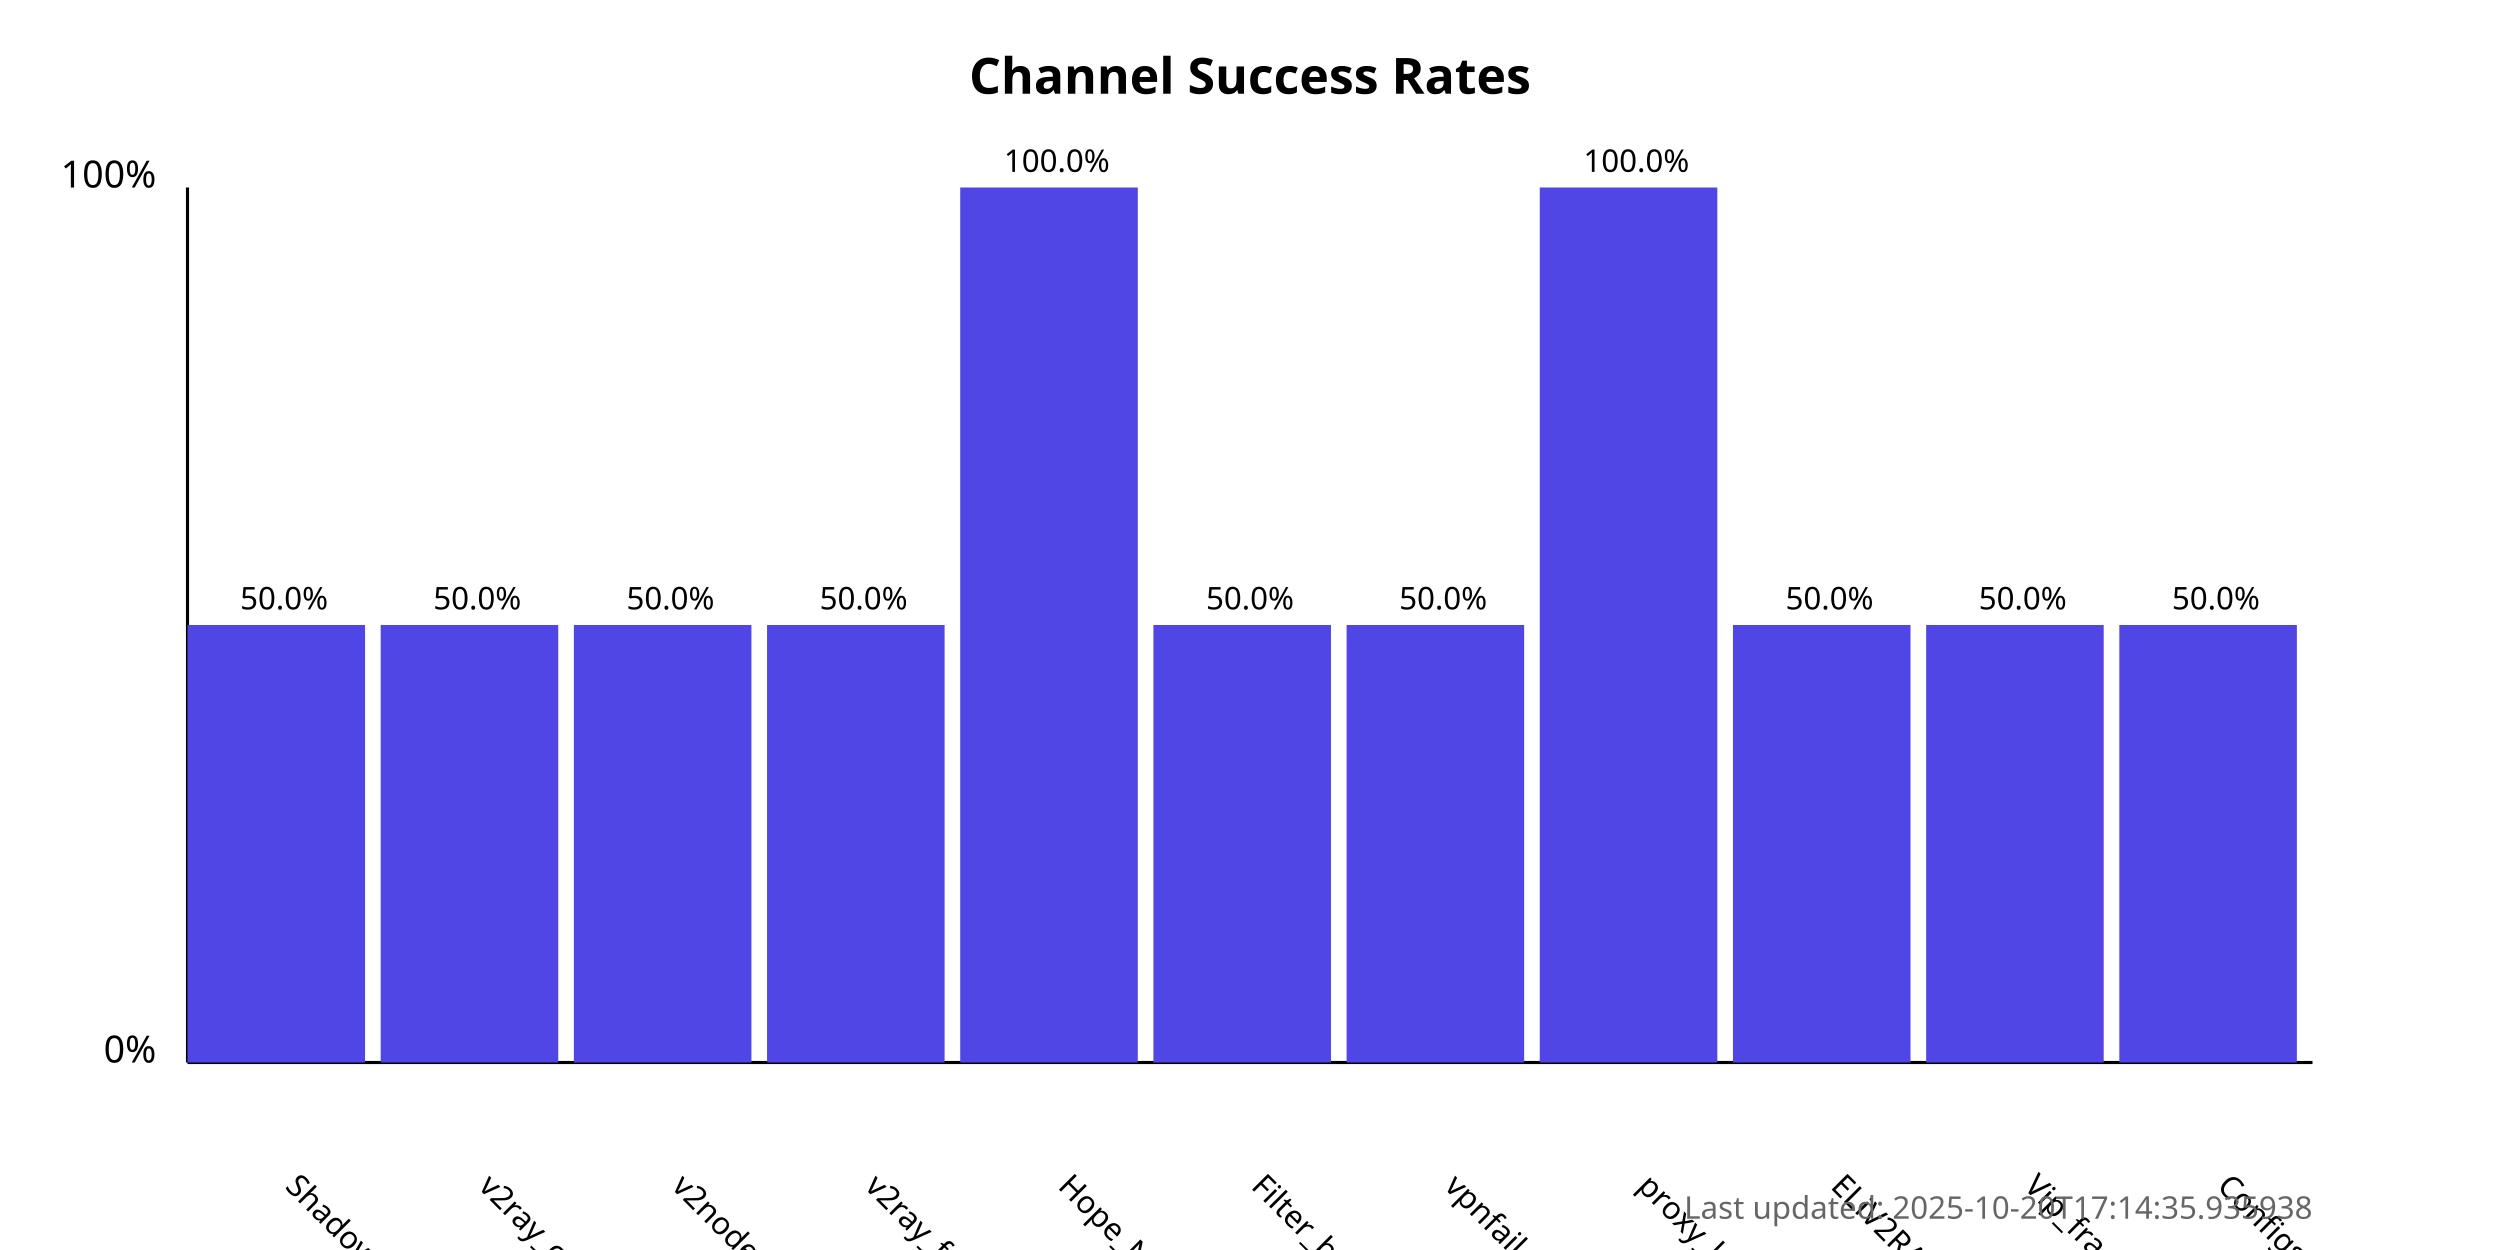
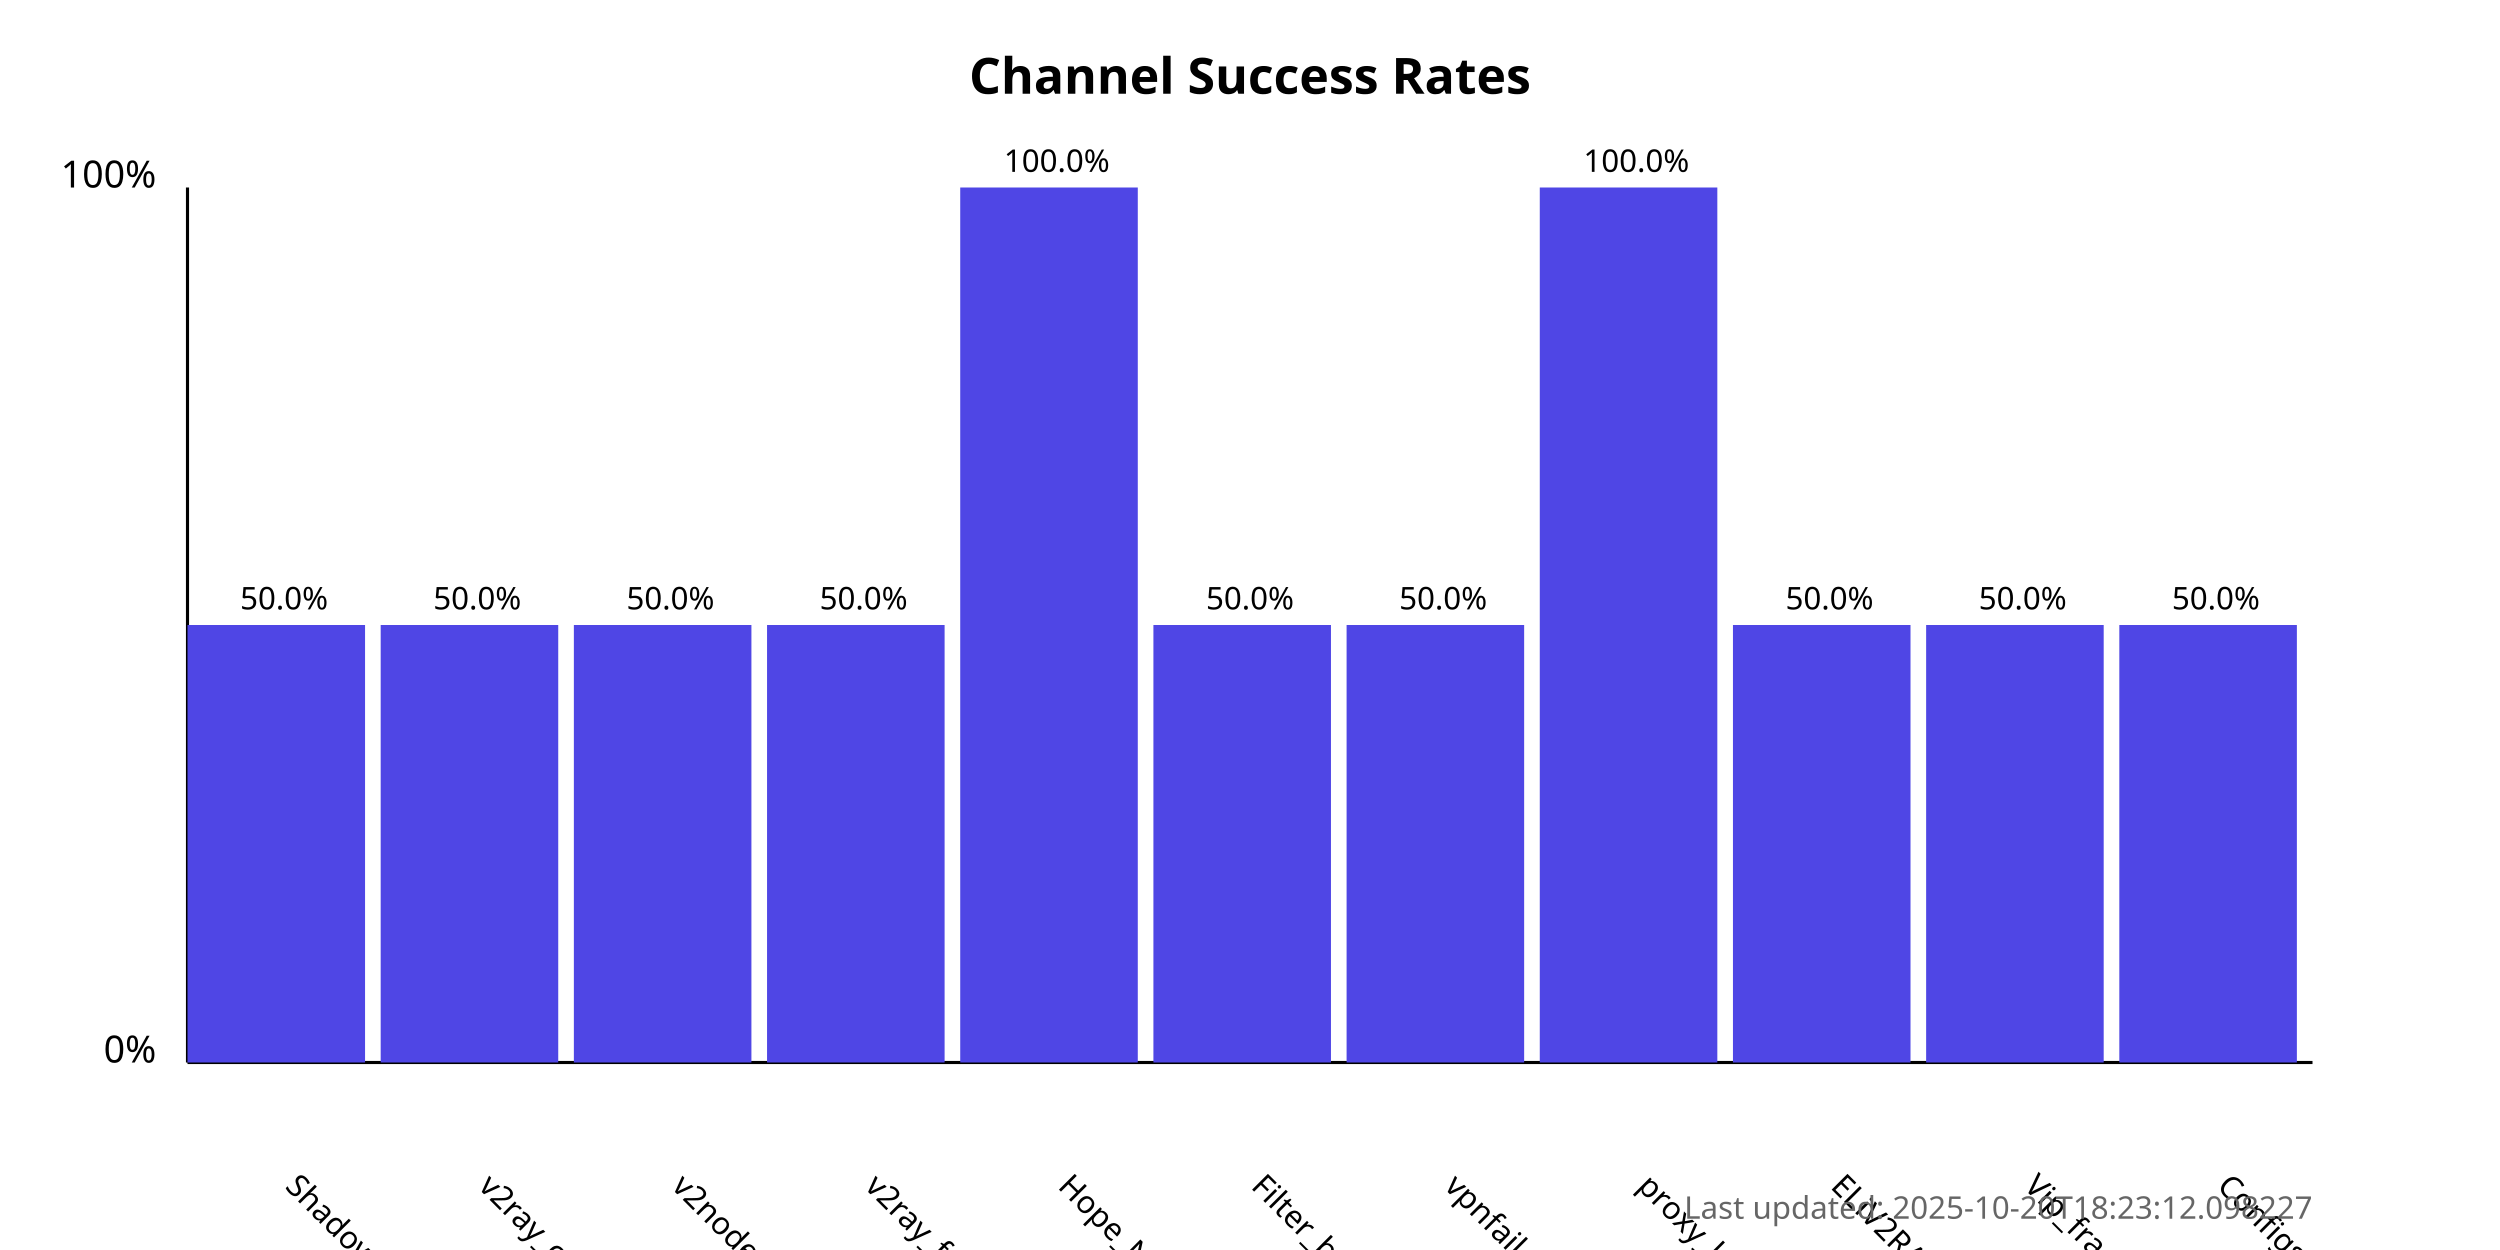
<svg xmlns="http://www.w3.org/2000/svg" width="800" height="400">
  <style>
            .chart-title { font: bold 16px sans-serif; }
            .axis-label { font: 12px sans-serif; }
            .tick-label { font: 10px sans-serif; }
            .bar { fill: #4f46e5; }
            .bar:hover { fill: #6366f1; }
            .timestamp { font: 10px sans-serif; fill: #666; }
        </style>
  <text x="400.0" y="30" text-anchor="middle" class="chart-title">
            Channel Success Rates
        </text>
  <line x1="60" y1="340" x2="60" y2="60" stroke="black" stroke-width="1" />
  <line x1="60" y1="340" x2="740" y2="340" stroke="black" stroke-width="1" />
  <text x="50" y="340" text-anchor="end" class="axis-label">0%</text>
  <text x="50" y="60" text-anchor="end" class="axis-label">100%</text>
  <g>
    <rect x="60" y="200.0" width="56.818" height="140.0" class="bar" />
    <text x="90.909" y="380" transform="rotate(45, 90.90909, 380)" text-anchor="start" class="tick-label">
                ShadowProxy66
            </text>
    <text x="90.909" y="195.0" text-anchor="middle" class="tick-label">
                50.0%
            </text>
  </g>
  <g>
    <rect x="121.818" y="200.0" width="56.818" height="140.0" class="bar" />
    <text x="152.727" y="380" transform="rotate(45, 152.7273, 380)" text-anchor="start" class="tick-label">
                v2ray_configs_pool
            </text>
    <text x="152.727" y="195.0" text-anchor="middle" class="tick-label">
                50.0%
            </text>
  </g>
  <g>
    <rect x="183.636" y="200.0" width="56.818" height="140.0" class="bar" />
    <text x="214.545" y="380" transform="rotate(45, 214.5455, 380)" text-anchor="start" class="tick-label">
                v2nodes
            </text>
    <text x="214.545" y="195.0" text-anchor="middle" class="tick-label">
                50.0%
            </text>
  </g>
  <g>
    <rect x="245.455" y="200.0" width="56.818" height="140.0" class="bar" />
    <text x="276.364" y="380" transform="rotate(45, 276.3636, 380)" text-anchor="start" class="tick-label">
                v2ray_free_conf
            </text>
    <text x="276.364" y="195.0" text-anchor="middle" class="tick-label">
                50.0%
            </text>
  </g>
  <g>
    <rect x="307.273" y="60.0" width="56.818" height="280.0" class="bar" />
    <text x="338.182" y="380" transform="rotate(45, 338.1818, 380)" text-anchor="start" class="tick-label">
                Hope_Net
            </text>
    <text x="338.182" y="55.0" text-anchor="middle" class="tick-label">
                100.0%
            </text>
  </g>
  <g>
    <rect x="369.091" y="200.0" width="56.818" height="140.0" class="bar" />
    <text x="400.0" y="380" transform="rotate(45, 400.0, 380)" text-anchor="start" class="tick-label">
                Filter_breaker
            </text>
    <text x="400.0" y="195.0" text-anchor="middle" class="tick-label">
                50.0%
            </text>
  </g>
  <g>
    <rect x="430.909" y="200.0" width="56.818" height="140.0" class="bar" />
    <text x="461.818" y="380" transform="rotate(45, 461.8182, 380)" text-anchor="start" class="tick-label">
                vpnfail_vless
            </text>
    <text x="461.818" y="195.0" text-anchor="middle" class="tick-label">
                50.0%
            </text>
  </g>
  <g>
    <rect x="492.727" y="60.0" width="56.818" height="280.0" class="bar" />
    <text x="523.636" y="380" transform="rotate(45, 523.6364, 380)" text-anchor="start" class="tick-label">
                proxy_kafee
            </text>
    <text x="523.636" y="55.0" text-anchor="middle" class="tick-label">
                100.0%
            </text>
  </g>
  <g>
    <rect x="554.545" y="200.0" width="56.818" height="140.0" class="bar" />
    <text x="585.455" y="380" transform="rotate(45, 585.4545, 380)" text-anchor="start" class="tick-label">
                ELiV2RAY
            </text>
    <text x="585.455" y="195.0" text-anchor="middle" class="tick-label">
                50.0%
            </text>
  </g>
  <g>
    <rect x="616.364" y="200.0" width="56.818" height="140.0" class="bar" />
    <text x="647.273" y="380" transform="rotate(45, 647.2727, 380)" text-anchor="start" class="tick-label">
                Vip_fragment_v2ray
            </text>
    <text x="647.273" y="195.0" text-anchor="middle" class="tick-label">
                50.0%
            </text>
  </g>
  <g>
    <rect x="678.182" y="200.0" width="56.818" height="140.0" class="bar" />
    <text x="709.091" y="380" transform="rotate(45, 709.0909, 380)" text-anchor="start" class="tick-label">
                ConfigsHubPlus
            </text>
    <text x="709.091" y="195.0" text-anchor="middle" class="tick-label">
                50.0%
            </text>
  </g>
  <text x="740" y="390" text-anchor="end" class="timestamp">
-             Last updated: 2025-10-20T17:14:35.935938
+             Last updated: 2025-10-20T18:23:12.098227
        </text>
</svg>
